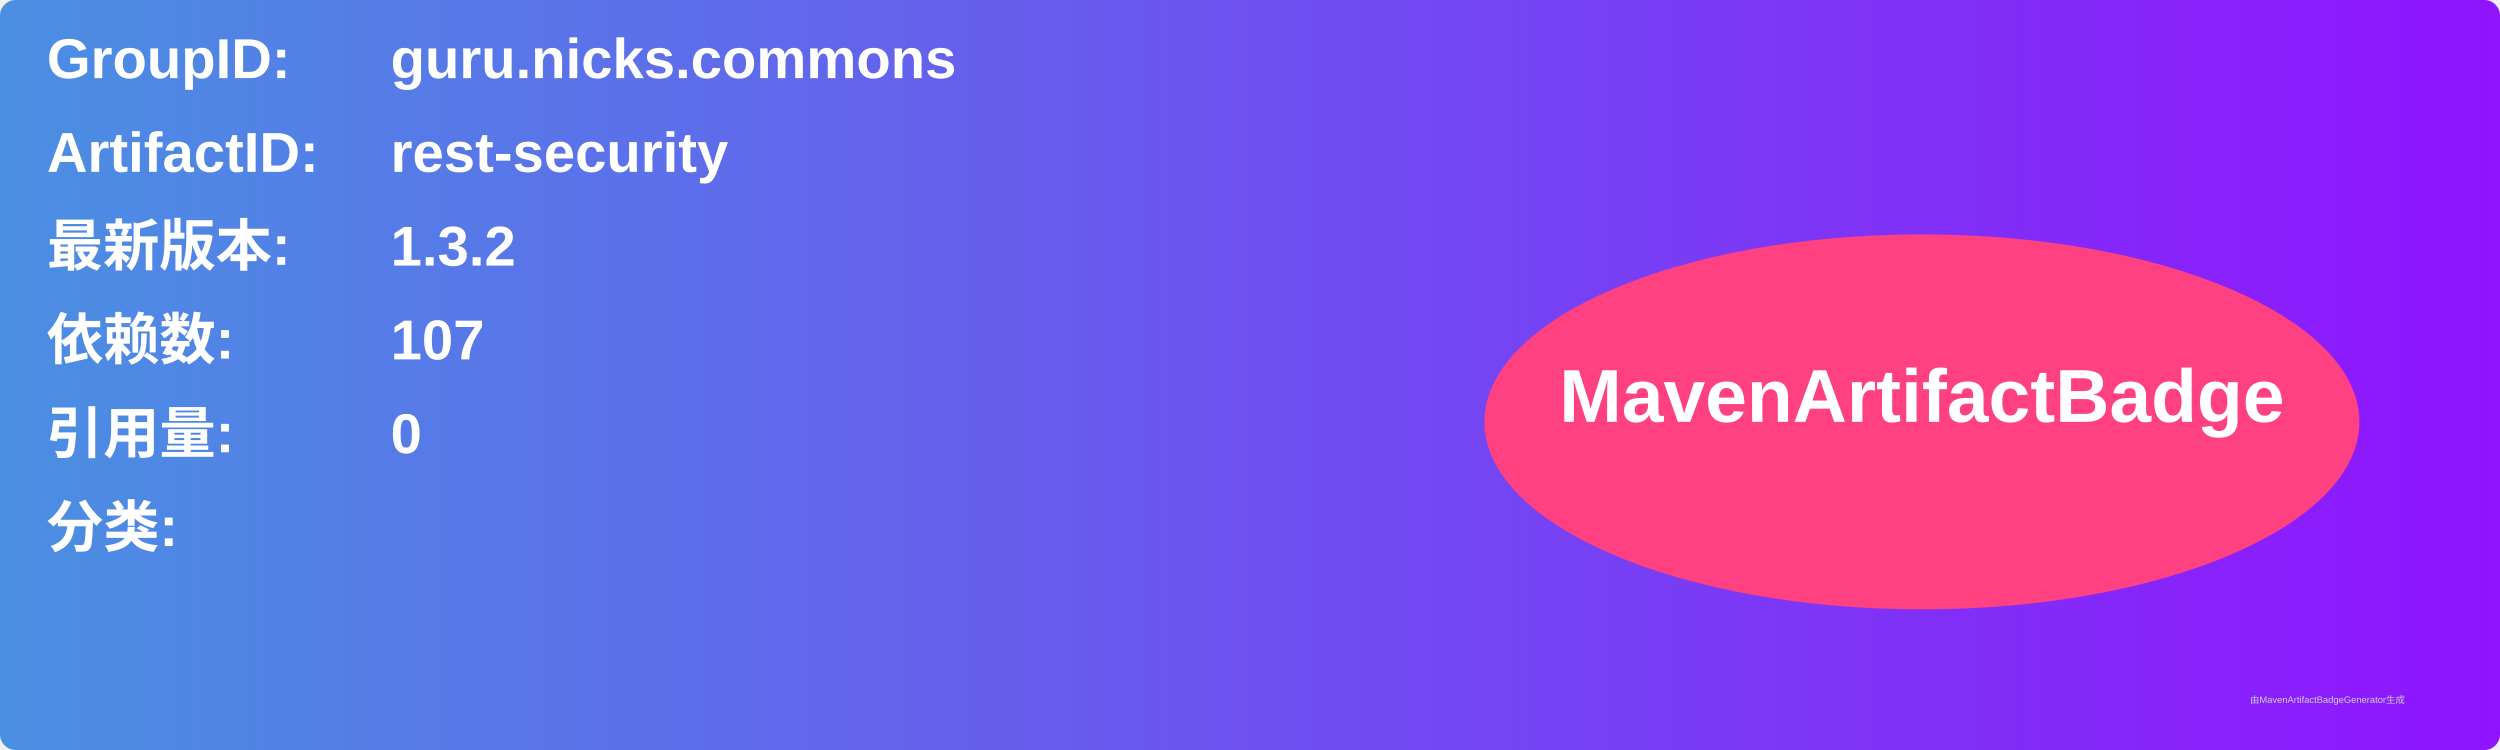
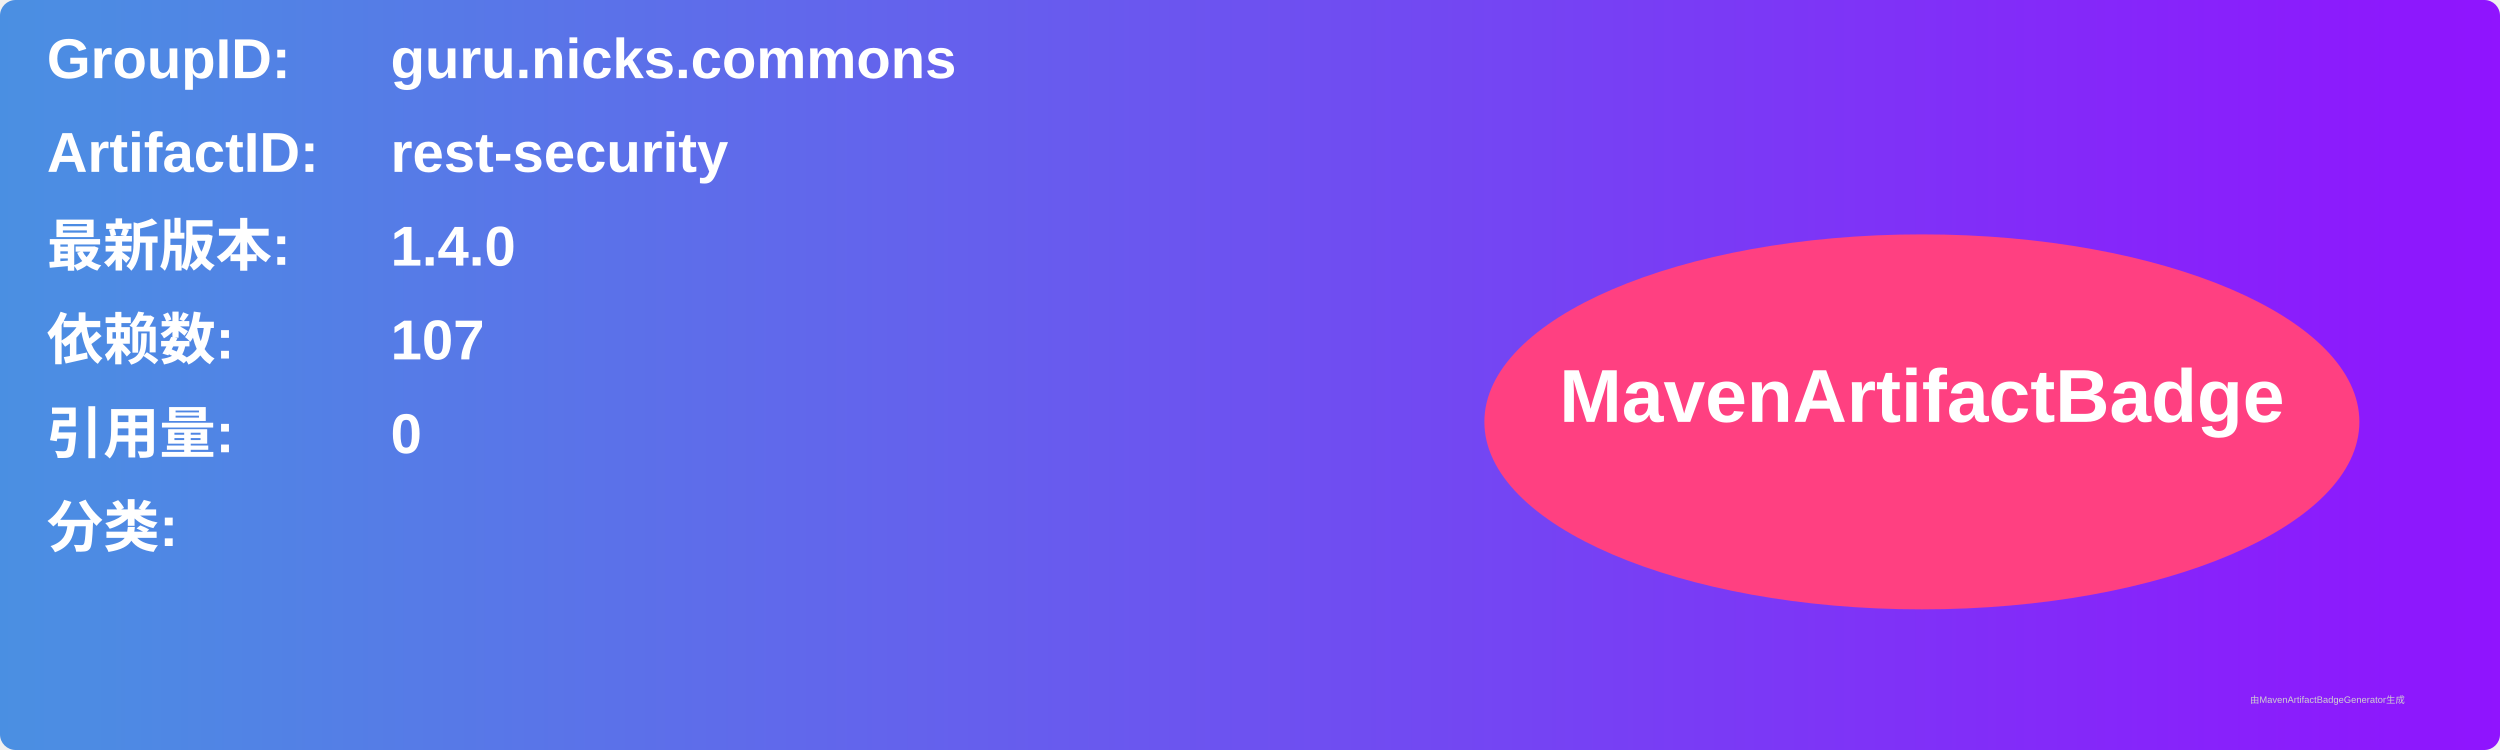
<svg xmlns="http://www.w3.org/2000/svg" width="800" height="240" viewBox="0 0 800 240">
  <linearGradient id="grad" x1="0%" y1="0%" x2="100%" y2="0%">
    <stop offset="0%" stop-color="#4a90e2" />
    <stop offset="100%" stop-color="#9013fe" />
  </linearGradient>
  <rect width="100%" height="100%" rx="5" ry="5" fill="url(#grad)" />
  <g transform="translate(15, 15)">
    <text x="0" y="10" font-family="Arial" font-size="18" fill="white" font-weight="bold" width="260">GroupID:</text>
    <text x="110" y="10" font-family="Arial" font-size="18" fill="white" font-weight="bold" width="460">guru.nicks.commons</text>
    <text x="0" y="40" font-family="Arial" font-size="18" fill="white" font-weight="bold" width="260">ArtifactID:</text>
    <text x="110" y="40" font-family="Arial" font-size="18" fill="white" font-weight="bold" width="460">rest-security</text>
    <text x="0" y="70" font-family="Arial" font-size="18" fill="white" font-weight="bold">最新版本:</text>
    <text x="110" y="70" font-family="Arial" font-size="18" fill="white" font-weight="bold">
-       <tspan font-weight="bold">1.3.2</tspan>
+       <tspan font-weight="bold">1.4.0</tspan>
    </text>
    <text x="0" y="100" font-family="Arial" font-size="18" fill="white" font-weight="bold">依赖数: </text>
    <text x="110" y="100" font-family="Arial" font-size="18" fill="white">
      <tspan font-weight="bold">107</tspan>
    </text>
    <text x="0" y="130" font-family="Arial" font-size="18" fill="white" font-weight="bold">引用量: </text>
    <text x="110" y="130" font-family="Arial" font-size="18" fill="white">
      <tspan font-weight="bold">0</tspan>
    </text>
    <text x="0" y="160" font-family="Arial" font-size="18" fill="white" font-weight="bold">分类:</text>
    <text x="10" y="190" font-family="Arial" font-size="10" fill="white">
      <tspan font-weight="bold" />
    </text>
    <ellipse cx="600" cy="120" rx="140" ry="60" fill="#ff4081" />
    <text x="600" y="120" text-anchor="middle" font-family="Arial" font-size="24" fill="white" font-weight="bold">MavenArtifactBadge</text>
  </g>
  <text x="720" y="225" font-family="Arial" font-size="3" fill="#d0d0d0">由MavenArtifactBadgeGenerator生成</text>
</svg>
